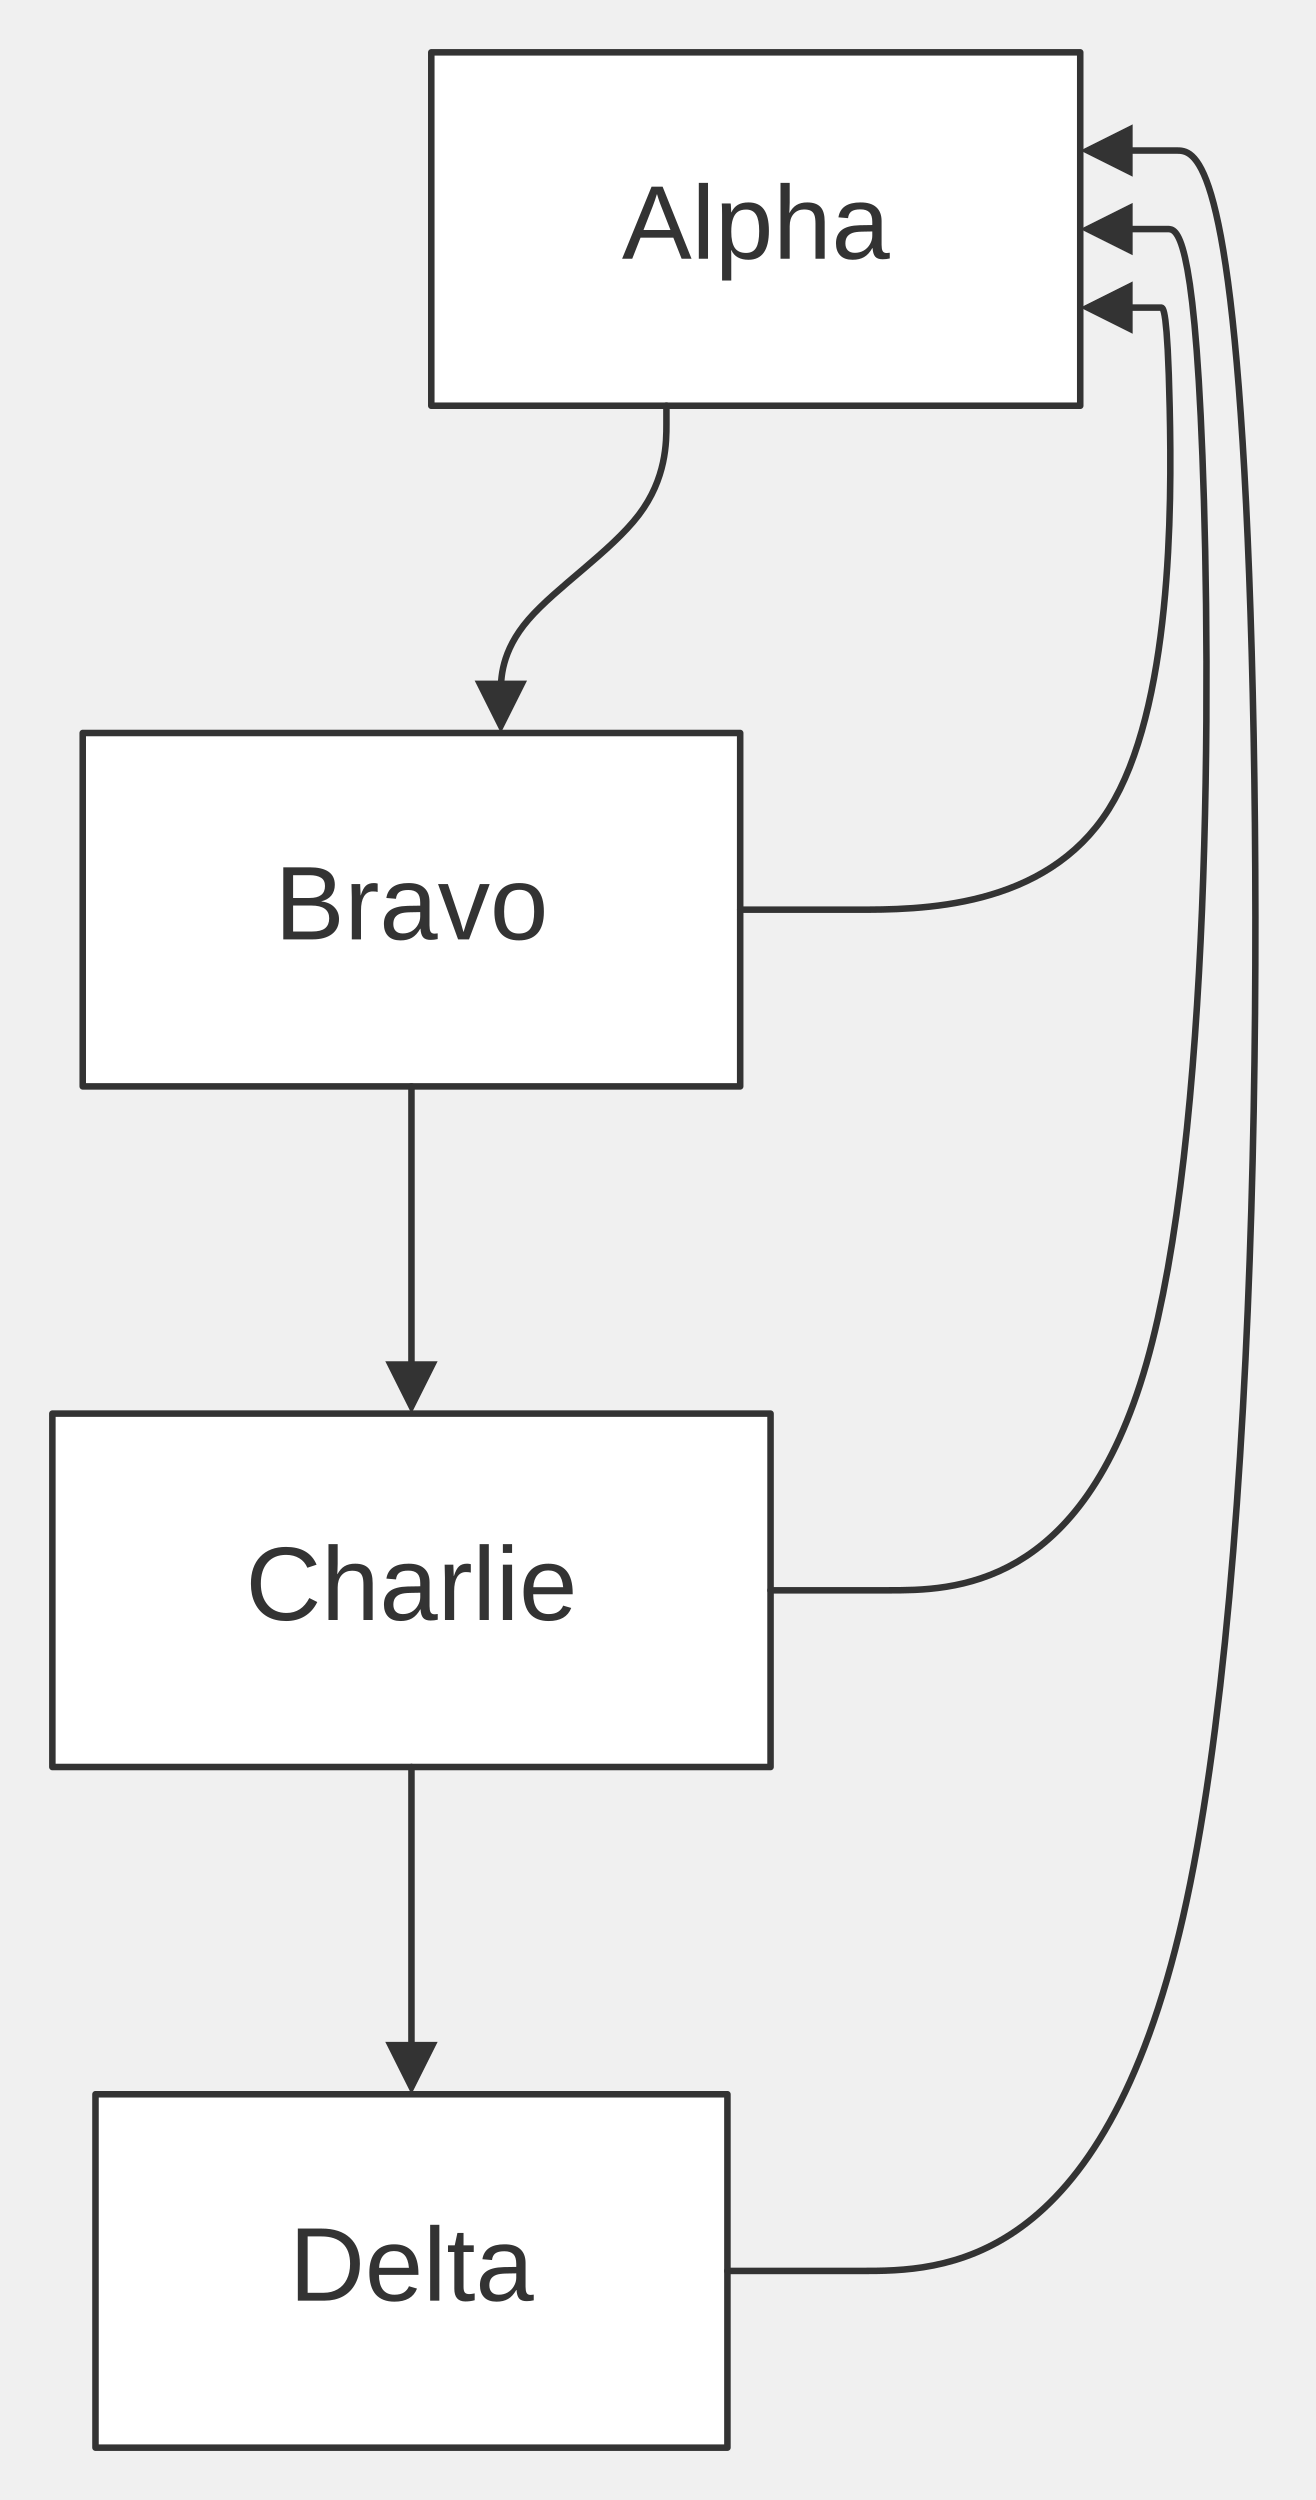
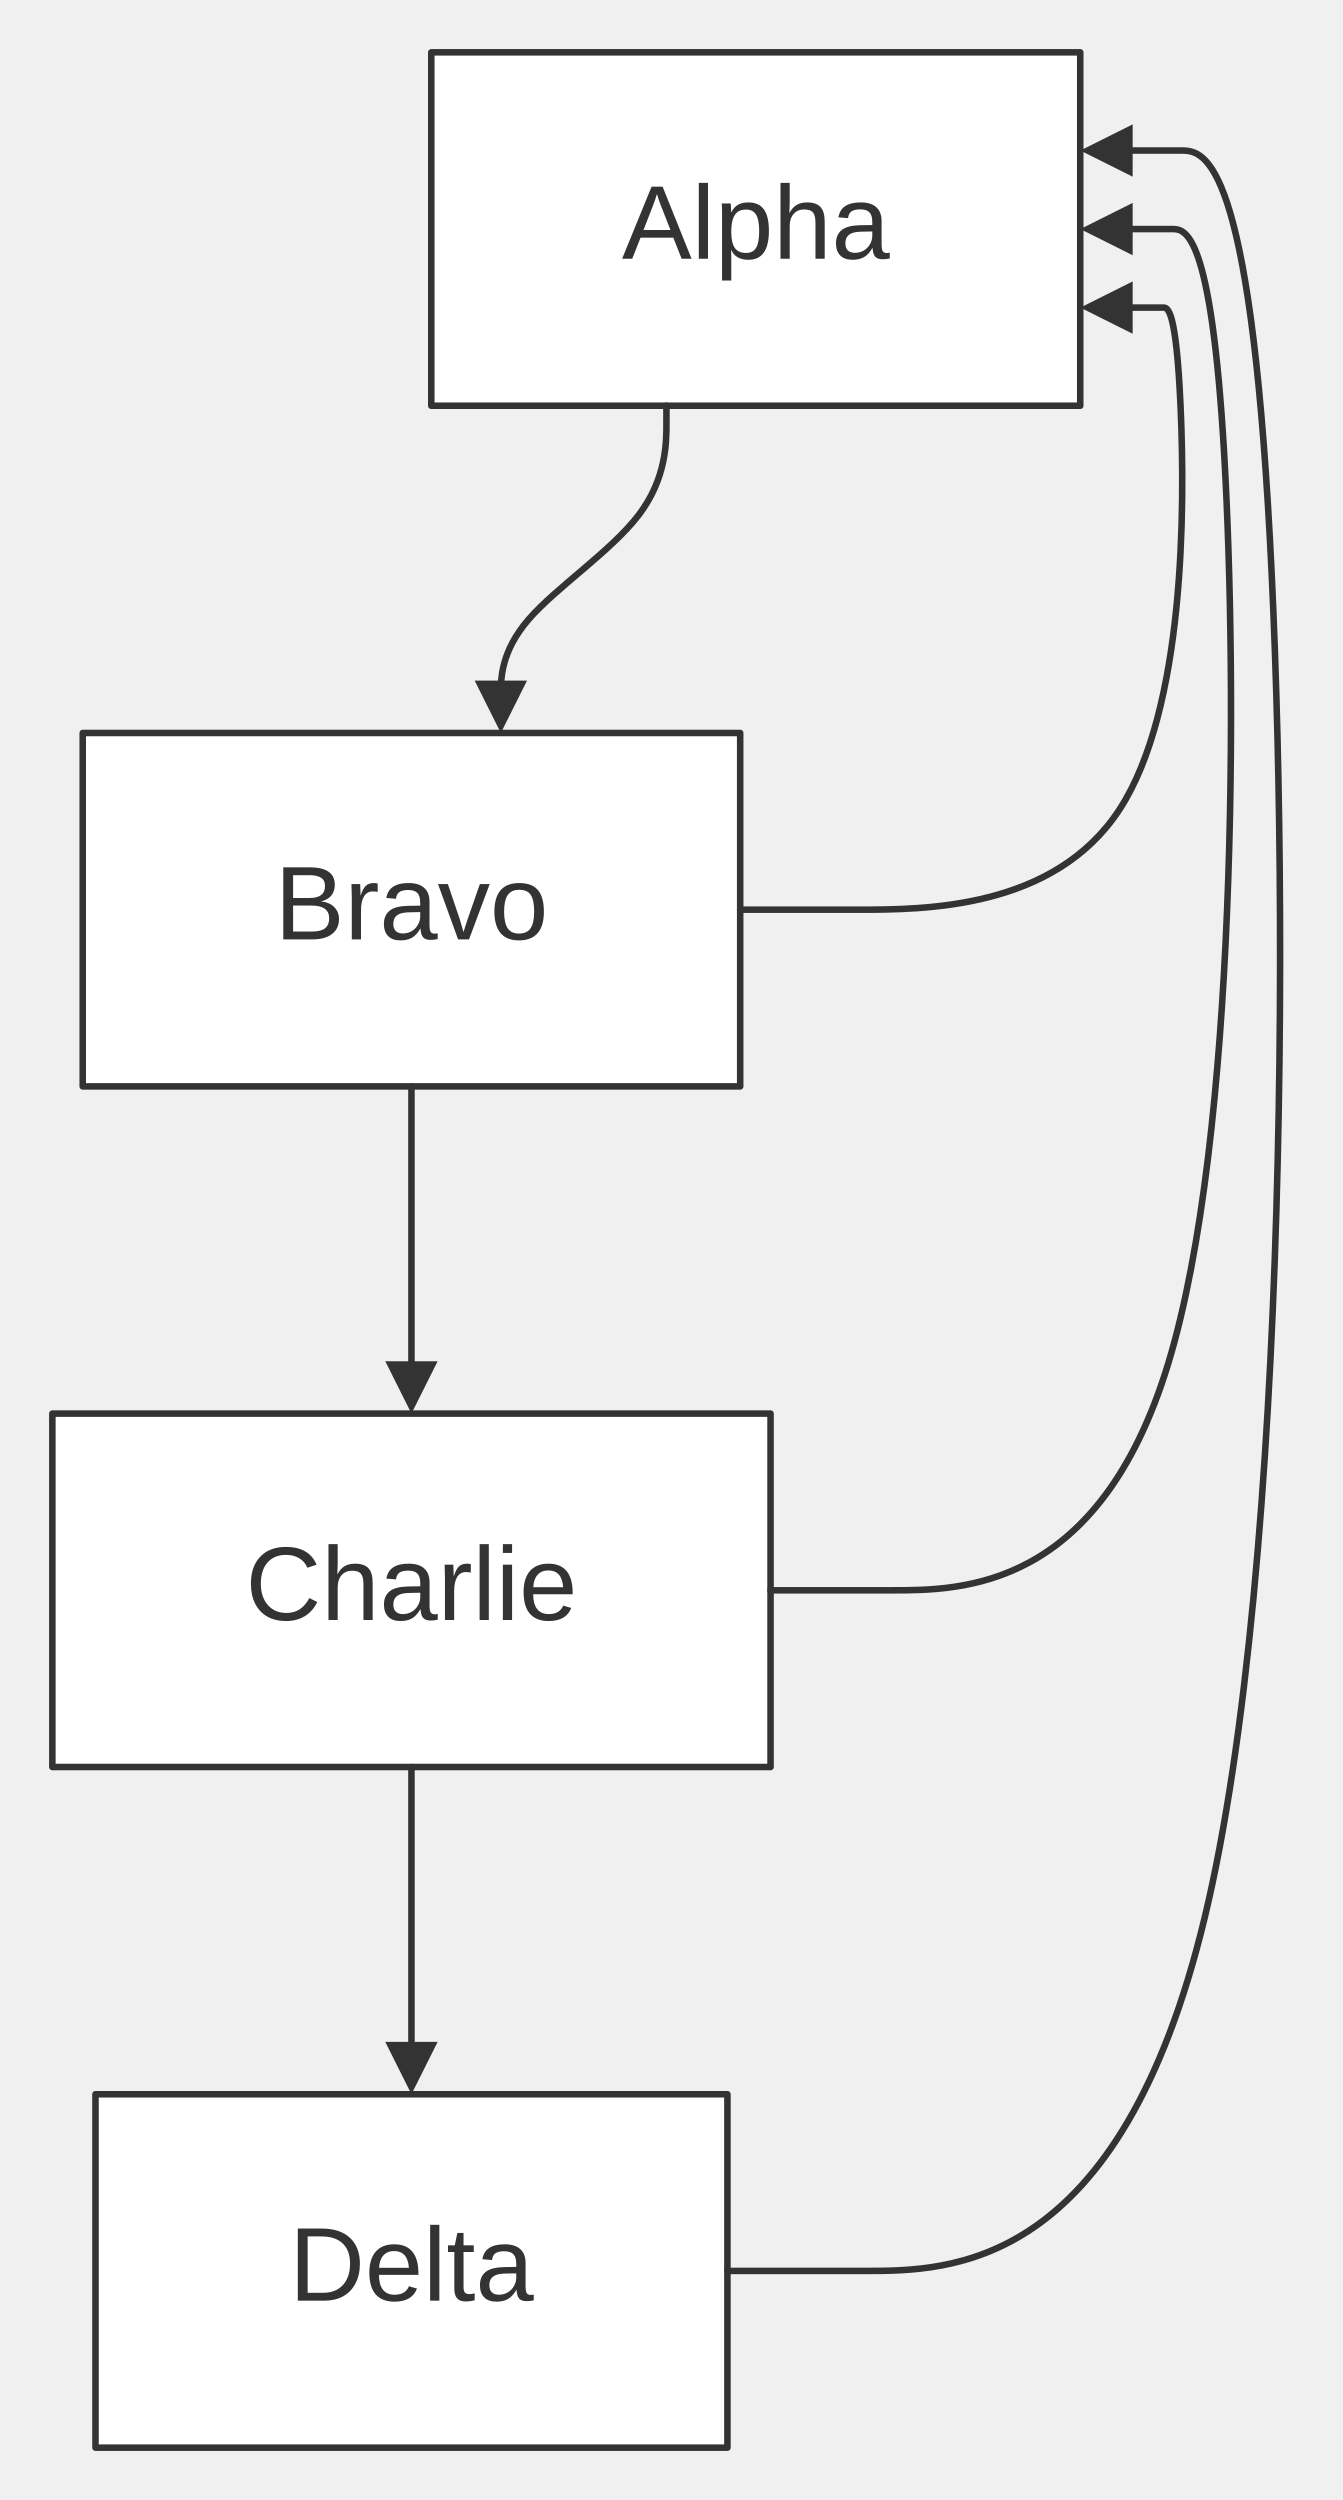
- <svg xmlns="http://www.w3.org/2000/svg" width="100%" viewBox="0 0 201.07 382.00" style="max-width: 201.07px; background-color: transparent;" font-family="&quot;trebuchet ms&quot;, verdana, arial, sans-serif" font-size="16.00">
+ <svg xmlns="http://www.w3.org/2000/svg" width="100%" viewBox="0 0 205.07 382.00" style="max-width: 205.07px; background-color: transparent;" font-family="&quot;trebuchet ms&quot;, verdana, arial, sans-serif" font-size="16.00">
  <defs>
    <marker id="arrowhead" viewBox="0 0 10.00 10.00" refX="5.00" refY="5.00" markerWidth="8.00" markerHeight="8.00" orient="auto-start-reverse" markerUnits="userSpaceOnUse">
      <path d="M 0 0 L 10.00 5.00 L 0 10.00 z" fill="#333" />
    </marker>
  </defs>
  <g transform="translate(0.00,0.00)">
    <g class="nodes">
      <rect x="65.90" y="8.00" width="99.16" height="54.00" fill="white" stroke="#333" stroke-width="1.00" stroke-linejoin="round" />
      <text x="115.49" y="35.00" text-anchor="middle" dominant-baseline="middle" fill="#333">Alpha</text>
      <rect x="12.64" y="112.00" width="100.46" height="54.00" fill="white" stroke="#333" stroke-width="1.00" stroke-linejoin="round" />
      <text x="62.87" y="139.00" text-anchor="middle" dominant-baseline="middle" fill="#333">Bravo</text>
      <rect x="8.00" y="216.00" width="109.74" height="54.00" fill="white" stroke="#333" stroke-width="1.00" stroke-linejoin="round" />
      <text x="62.87" y="243.00" text-anchor="middle" dominant-baseline="middle" fill="#333">Charlie</text>
      <rect x="14.59" y="320.00" width="96.56" height="54.00" fill="white" stroke="#333" stroke-width="1.00" stroke-linejoin="round" />
      <text x="62.87" y="347.00" text-anchor="middle" dominant-baseline="middle" fill="#333">Delta</text>
    </g>
    <g class="edgePaths">
      <path d="M101.83,62.00 L101.83,64.78 C101.83,67.56 101.83,73.11 97.61,78.67 C93.39,84.22 84.96,89.78 80.75,94.67 C76.53,99.56 76.53,103.78 76.53,105.89 L76.53,108.00" stroke="#333" stroke-width="1.00" fill="none" stroke-linecap="round" stroke-linejoin="round" marker-end="url(#arrowhead)" />
      <path d="M62.87,166.00 L62.87,168.78 C62.87,171.56 62.87,177.11 62.87,182.67 C62.87,188.22 62.87,193.78 62.87,198.67 C62.87,203.56 62.87,207.78 62.87,209.89 L62.87,212.00" stroke="#333" stroke-width="1.00" fill="none" stroke-linecap="round" stroke-linejoin="round" marker-end="url(#arrowhead)" />
      <path d="M62.87,270.00 L62.87,272.78 C62.87,275.56 62.87,281.11 62.87,286.67 C62.87,292.22 62.87,297.78 62.87,302.67 C62.87,307.56 62.87,311.78 62.87,313.89 L62.87,316.00" stroke="#333" stroke-width="1.00" fill="none" stroke-linecap="round" stroke-linejoin="round" marker-end="url(#arrowhead)" />
-       <path d="M113.10,139.00 L121.10,139.00 L130.76,139.00 C140.42,139.00 159.74,139.00 169.41,123.67 C179.07,108.33 179.07,77.67 178.73,62.33 C178.40,47.00 177.73,47.00 177.40,47.00 L177.07,47.00 L169.07,47.00" stroke="#333" stroke-width="1.00" fill="none" stroke-linecap="round" stroke-linejoin="round" marker-end="url(#arrowhead)" />
-       <path d="M117.74,243.00 L125.74,243.00 L135.63,243.00 C145.52,243.00 165.29,243.00 175.18,208.33 C185.07,173.67 185.07,104.33 183.73,69.67 C182.40,35.00 179.73,35.00 178.40,35.00 L177.07,35.00 L169.07,35.00" stroke="#333" stroke-width="1.00" fill="none" stroke-linecap="round" stroke-linejoin="round" marker-end="url(#arrowhead)" />
-       <path d="M111.15,347.00 L119.15,347.00 L131.47,347.00 C143.79,347.00 168.43,347.00 180.75,293.00 C193.07,239.00 193.07,131.00 190.40,77.00 C187.73,23.00 182.40,23.00 179.73,23.00 L177.07,23.00 L169.07,23.00" stroke="#333" stroke-width="1.00" fill="none" stroke-linecap="round" stroke-linejoin="round" marker-end="url(#arrowhead)" />
+       <path d="M113.10,139.00 L121.10,139.00 L131.10,139.00 C141.09,139.00 161.08,139.00 171.07,123.67 C181.07,108.33 181.07,77.67 180.40,62.33 C179.73,47.00 178.40,47.00 177.73,47.00 L177.07,47.00 L169.07,47.00" stroke="#333" stroke-width="1.00" fill="none" stroke-linecap="round" stroke-linejoin="round" marker-end="url(#arrowhead)" />
+       <path d="M117.74,243.00 L125.74,243.00 L136.30,243.00 C146.85,243.00 167.96,243.00 178.51,208.33 C189.07,173.67 189.07,104.33 187.07,69.67 C185.07,35.00 181.07,35.00 179.07,35.00 L177.07,35.00 L169.07,35.00" stroke="#333" stroke-width="1.00" fill="none" stroke-linecap="round" stroke-linejoin="round" marker-end="url(#arrowhead)" />
+       <path d="M111.15,347.00 L119.15,347.00 L132.14,347.00 C145.12,347.00 171.09,347.00 184.08,293.00 C197.07,239.00 197.07,131.00 193.73,77.00 C190.40,23.00 183.73,23.00 180.40,23.00 L177.07,23.00 L169.07,23.00" stroke="#333" stroke-width="1.00" fill="none" stroke-linecap="round" stroke-linejoin="round" marker-end="url(#arrowhead)" />
    </g>
    <g class="edgeLabels">
    </g>
  </g>
</svg>
